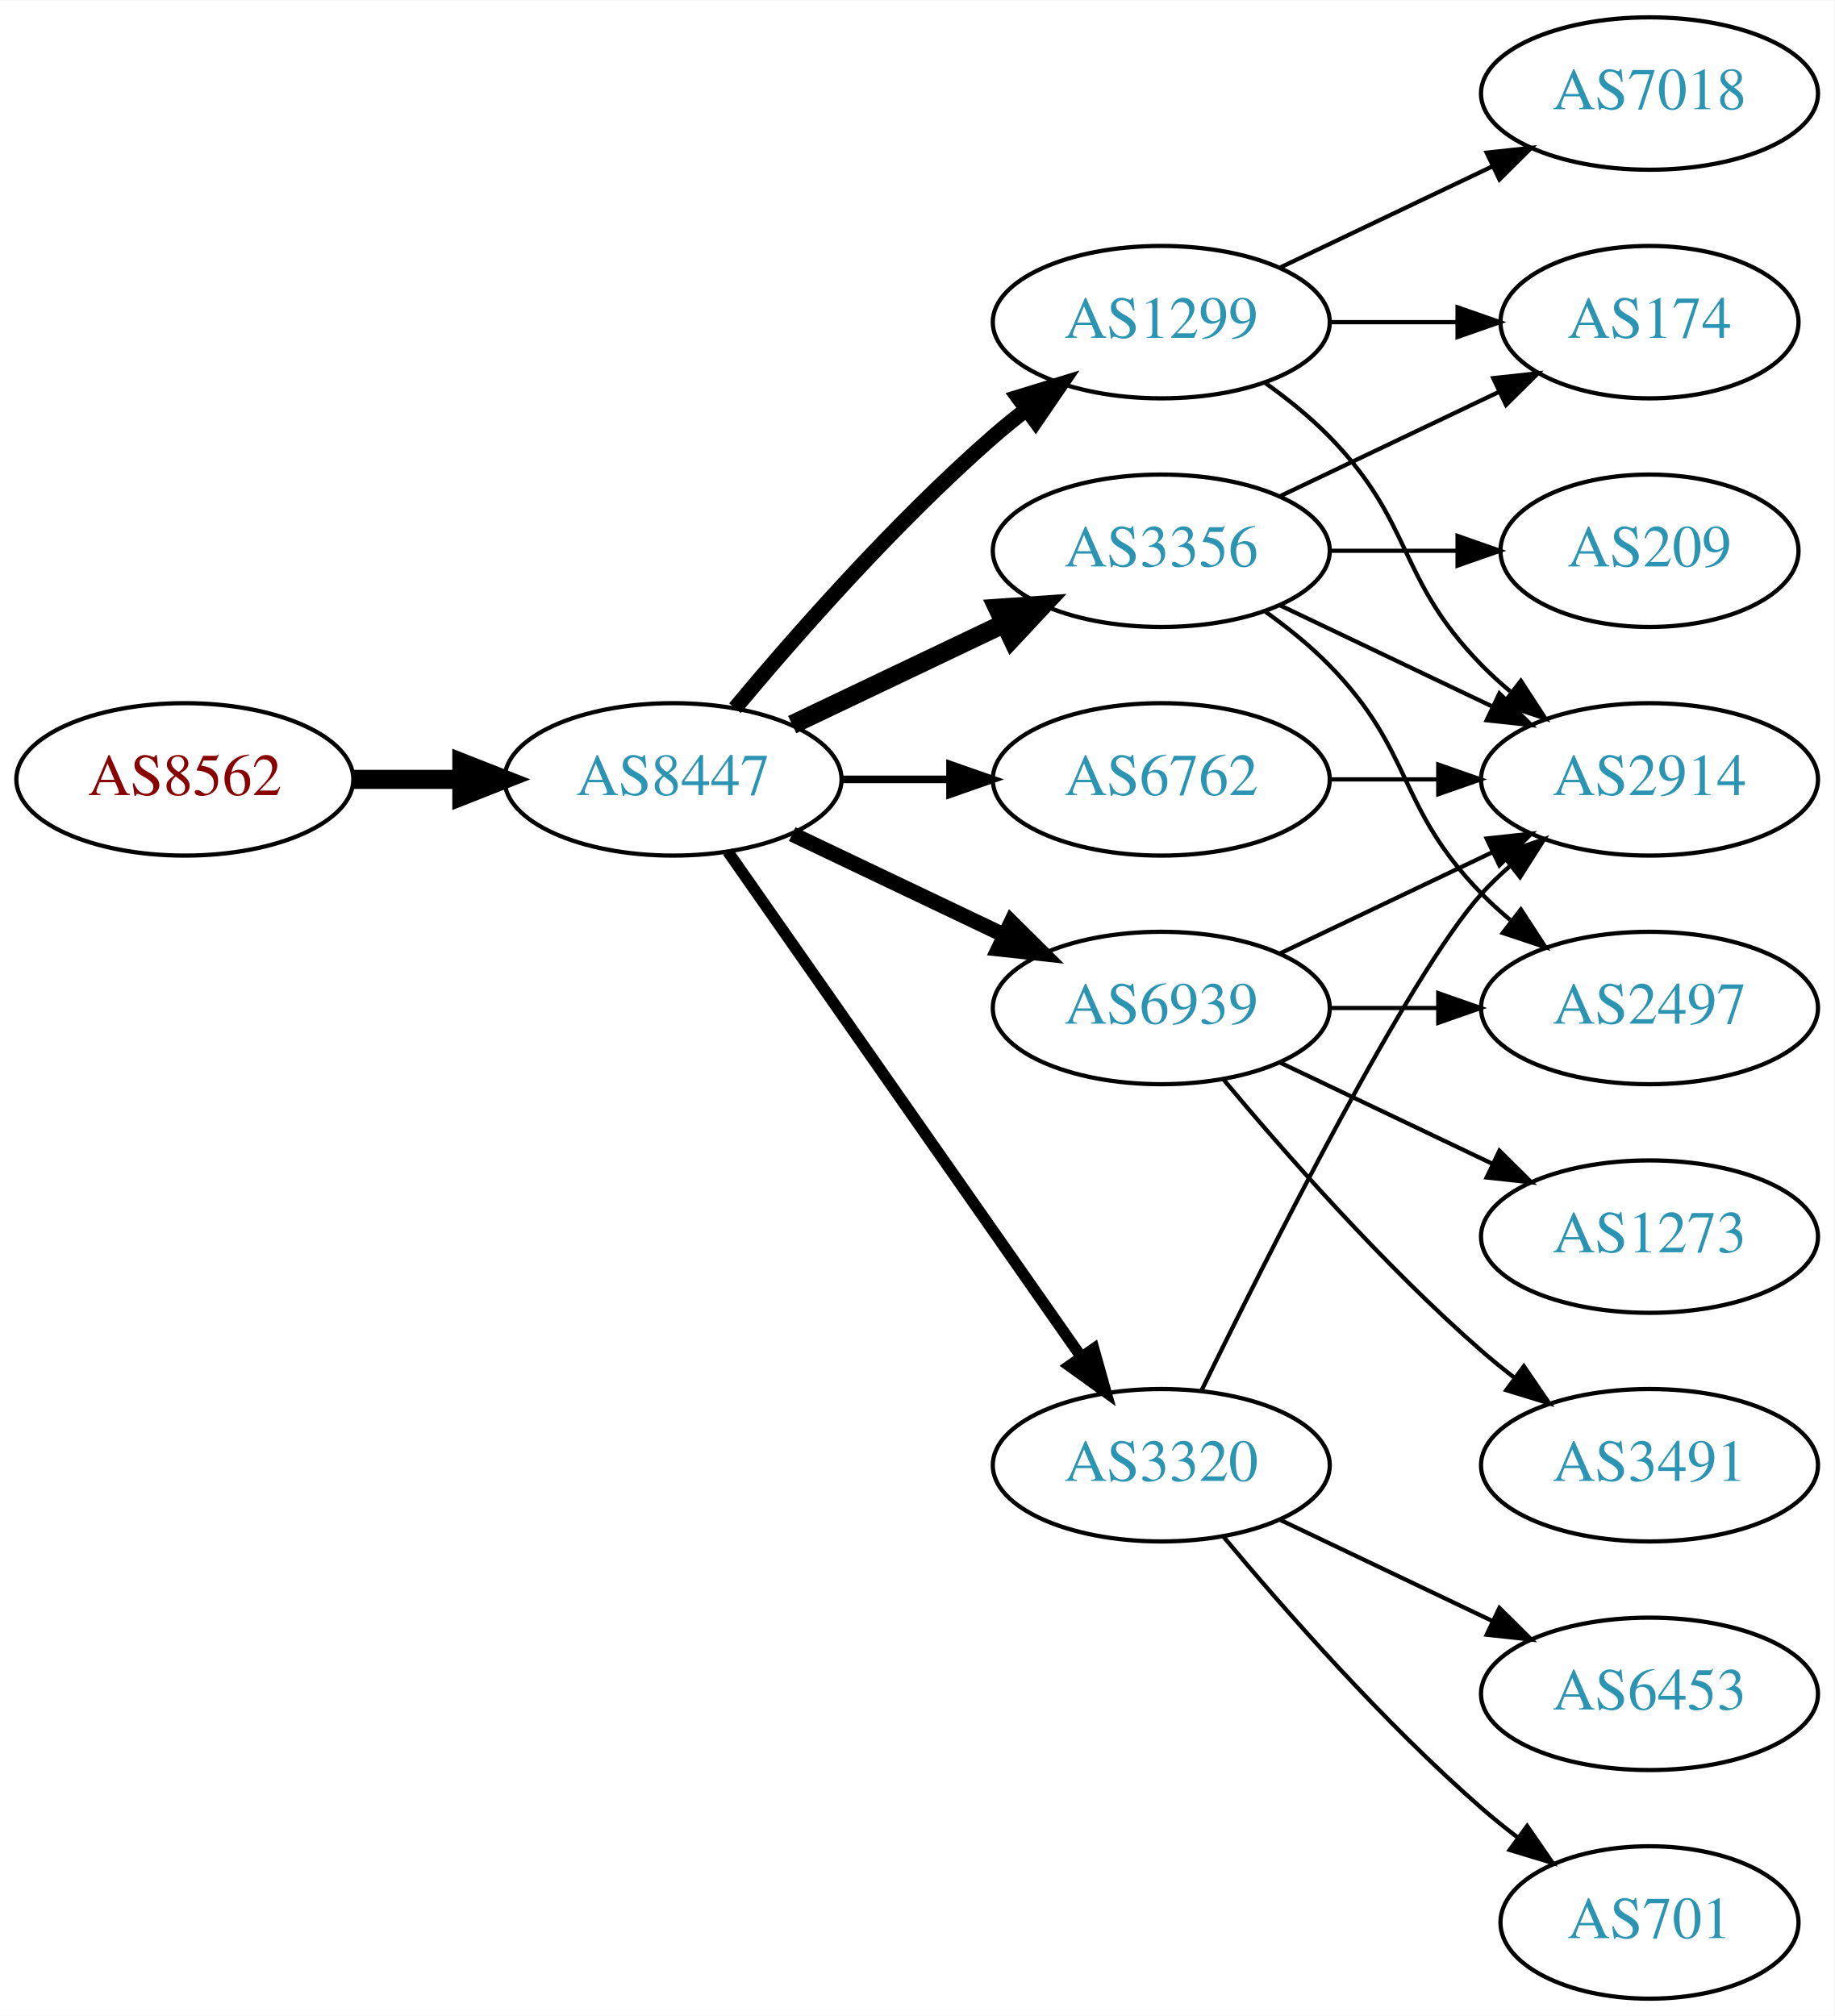
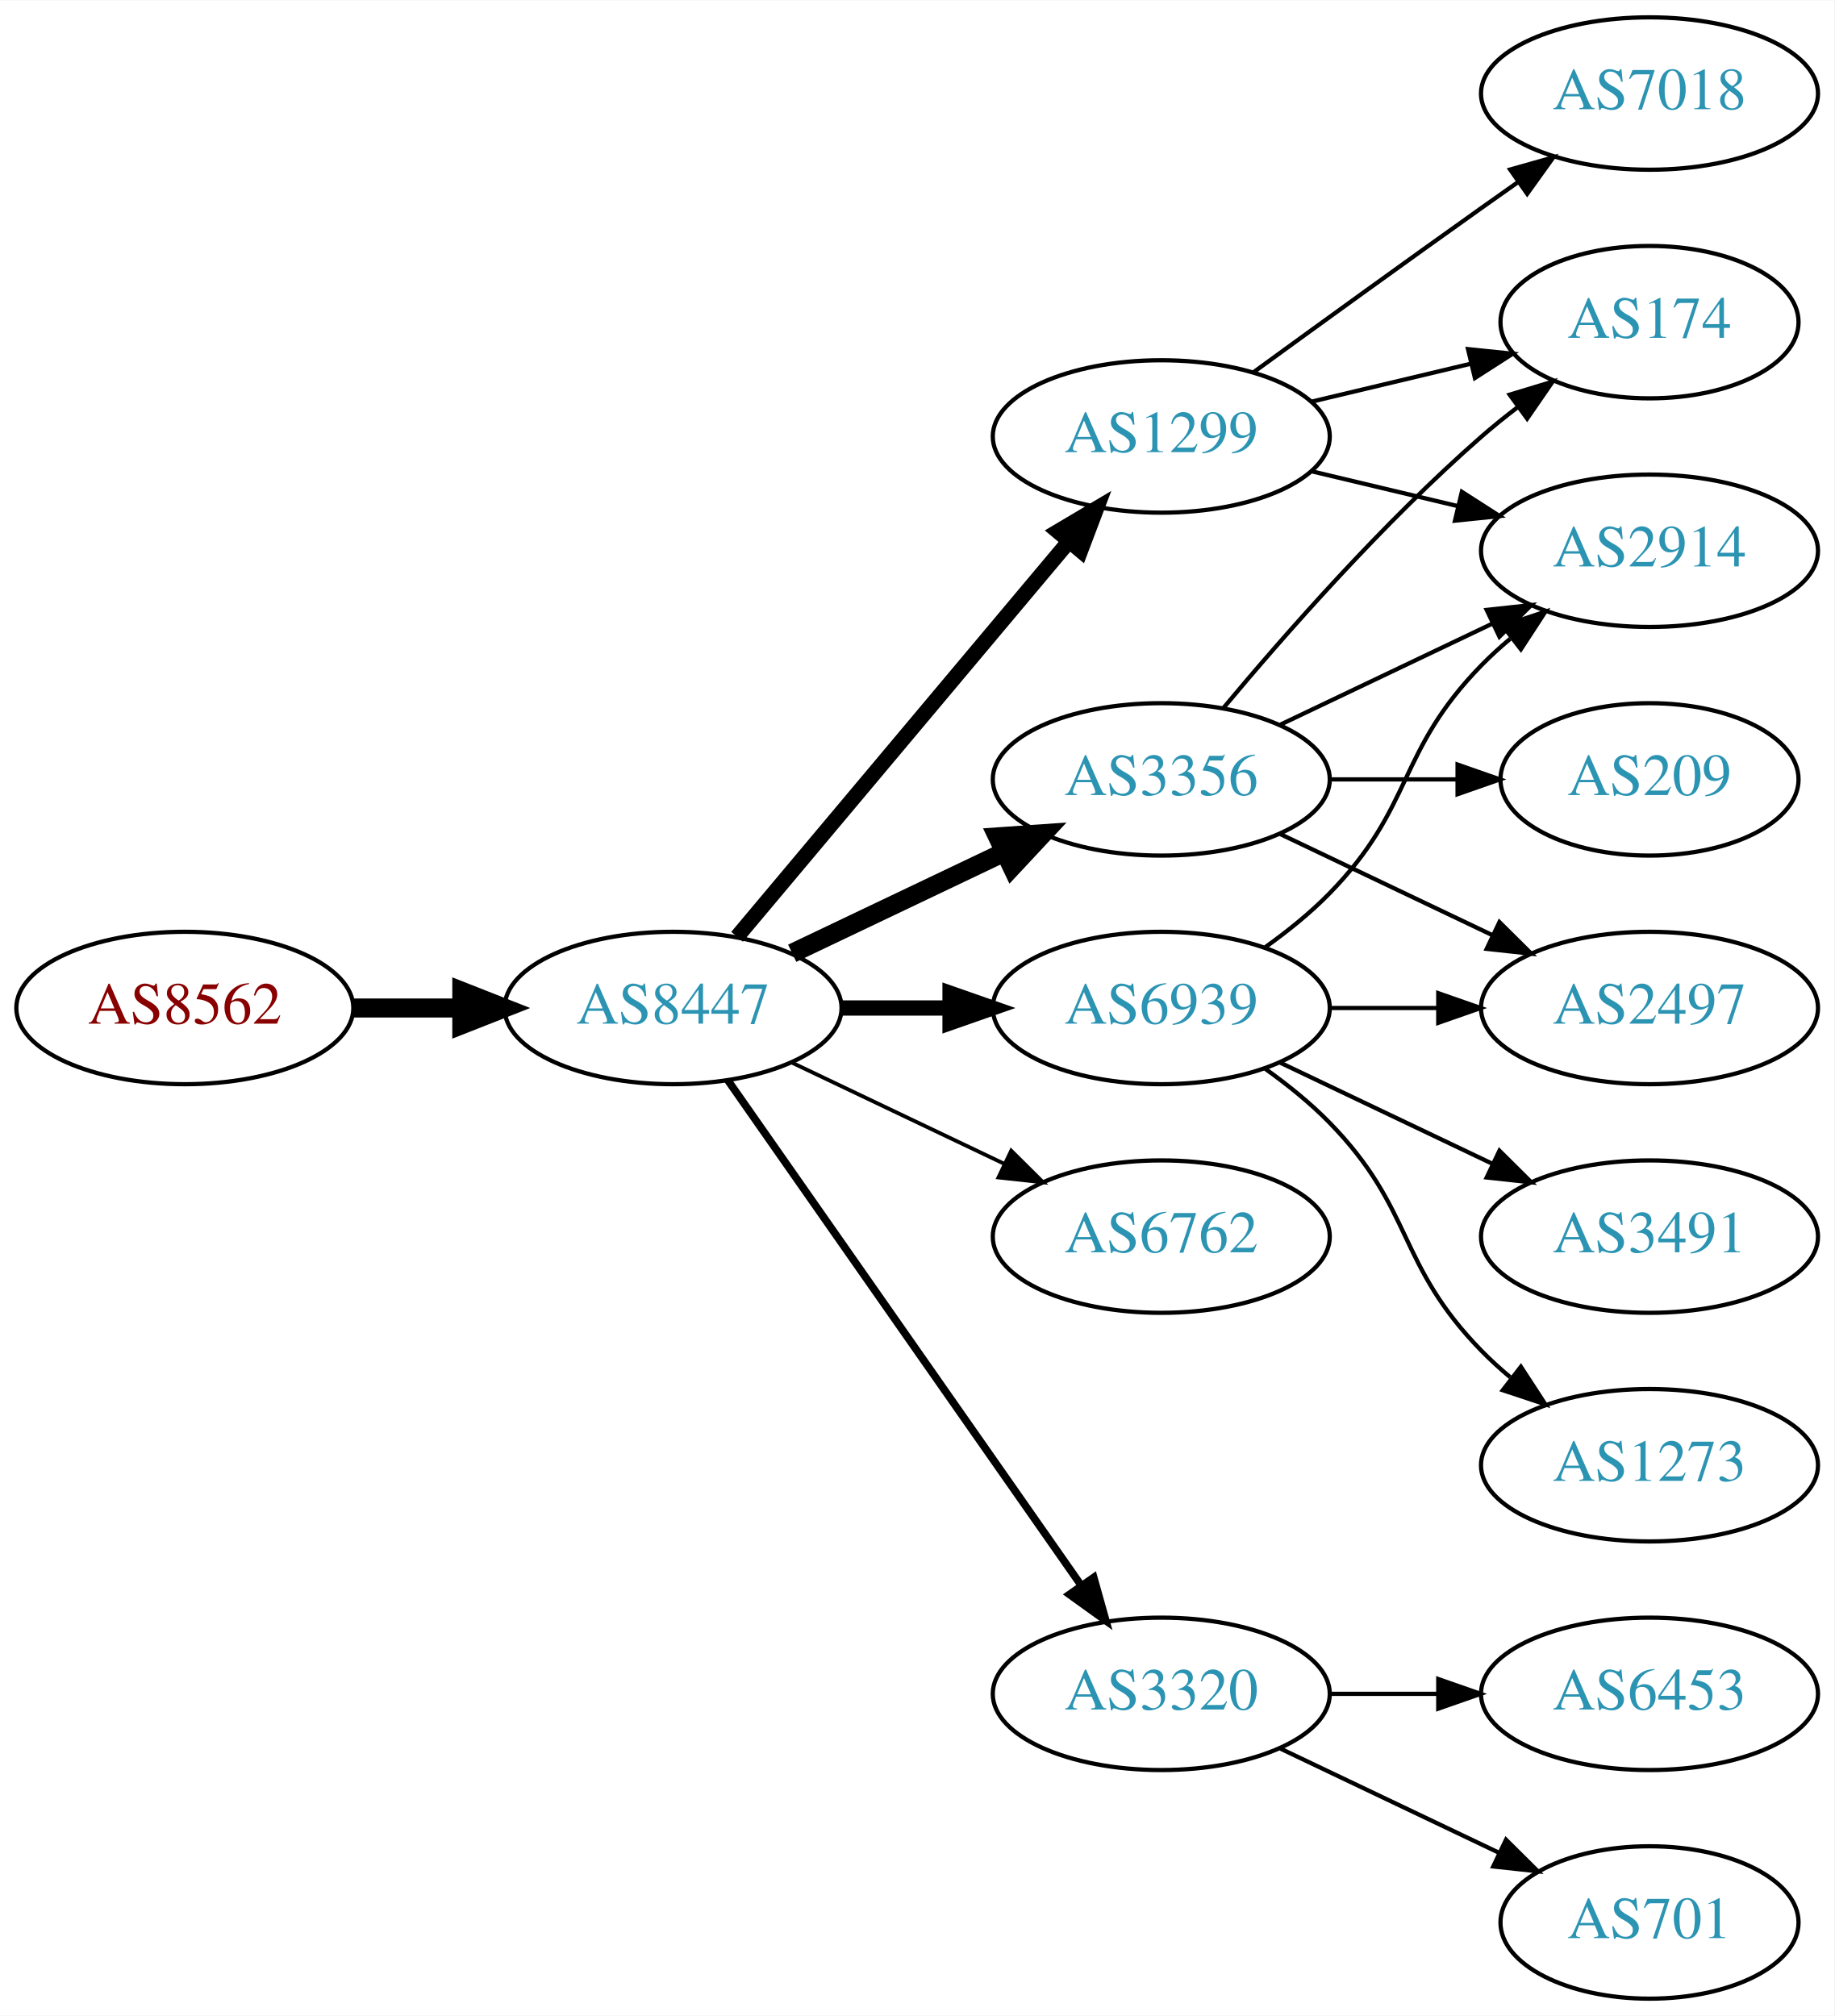
<svg xmlns="http://www.w3.org/2000/svg" xmlns:xlink="http://www.w3.org/1999/xlink" width="433pt" height="476pt" viewBox="0.00 0.00 433.17 476.00">
  <g id="graph0" class="graph" transform="scale(1 1) rotate(0) translate(4 472)">
    <polygon fill="white" stroke="none" points="-4,4 -4,-472 429.172,-472 429.172,4 -4,4" />
    <g id="node1" class="node">
      <g id="a_node1">
        <a xlink:href="/asn/8562" xlink:title="AS8562 ~ www.a1.net [AT]">
-           <ellipse fill="#ffffff" stroke="black" cx="39.647" cy="-288" rx="39.794" ry="18" />
-           <text text-anchor="middle" x="39.647" y="-284.3" font-family="Times,serif" font-size="14.00" fill="#880000">AS8562</text>
+           <ellipse fill="#ffffff" stroke="black" cx="39.647" cy="-234" rx="39.794" ry="18" />
+           <text text-anchor="middle" x="39.647" y="-230.3" font-family="Times,serif" font-size="14.00" fill="#880000">AS8562</text>
        </a>
      </g>
    </g>
    <g id="node2" class="node">
      <g id="a_node2">
        <a xlink:href="/asn/8447" xlink:title="AS8447 ~ A1 Telekom Austria AG [AT]">
-           <ellipse fill="#ffffff" stroke="black" cx="154.939" cy="-288" rx="39.794" ry="18" />
-           <text text-anchor="middle" x="154.939" y="-284.3" font-family="Times,serif" font-size="14.00" fill="#2c94b3">AS8447</text>
+           <ellipse fill="#ffffff" stroke="black" cx="154.939" cy="-234" rx="39.794" ry="18" />
+           <text text-anchor="middle" x="154.939" y="-230.3" font-family="Times,serif" font-size="14.00" fill="#2c94b3">AS8447</text>
        </a>
      </g>
    </g>
    <g id="edge1" class="edge">
-       <path fill="none" stroke="black" stroke-width="4.5" d="M79.319,-288C87.522,-288 96.286,-288 104.818,-288" />
-       <polygon fill="black" stroke="black" stroke-width="4.5" points="105.057,-291.938 115.057,-288 105.057,-284.063 105.057,-291.938" />
+       <path fill="none" stroke="black" stroke-width="4.5" d="M79.319,-234C87.522,-234 96.286,-234 104.818,-234" />
+       <polygon fill="black" stroke="black" stroke-width="4.5" points="105.057,-237.938 115.057,-234 105.057,-230.063 105.057,-237.938" />
    </g>
    <g id="node3" class="node">
      <g id="a_node3">
-         <a xlink:href="/asn/1299" xlink:title="AS1299 ~ Telia Carrier [EU]">
-           <ellipse fill="#ffffff" stroke="black" cx="270.232" cy="-396" rx="39.794" ry="18" />
-           <text text-anchor="middle" x="270.232" y="-392.3" font-family="Times,serif" font-size="14.00" fill="#2c94b3">AS1299</text>
+         <a xlink:href="/asn/6939" xlink:title="AS6939 ~ Hurricane Electric LLC [US]">
+           <ellipse fill="#ffffff" stroke="black" cx="270.232" cy="-234" rx="39.794" ry="18" />
+           <text text-anchor="middle" x="270.232" y="-230.3" font-family="Times,serif" font-size="14.00" fill="#2c94b3">AS6939</text>
        </a>
      </g>
    </g>
    <g id="edge2" class="edge">
-       <path fill="none" stroke="black" stroke-width="3.6" d="M169.569,-304.817C183.852,-321.929 207.398,-348.745 230.586,-369 233.052,-371.154 235.69,-373.294 238.388,-375.372" />
-       <polygon fill="black" stroke="black" stroke-width="3.6" points="236.413,-378.264 246.542,-381.37 240.561,-372.625 236.413,-378.264" />
+       <path fill="none" stroke="black" stroke-width="3.6" d="M194.612,-234C202.815,-234 211.579,-234 220.111,-234" />
+       <polygon fill="black" stroke="black" stroke-width="3.6" points="220.35,-237.5 230.35,-234 220.35,-230.5 220.35,-237.5" />
    </g>
    <g id="node4" class="node">
      <g id="a_node4">
        <a xlink:href="/asn/3356" xlink:title="AS3356 ~ Level 3 Parent, LLC [US]">
-           <ellipse fill="#ffffff" stroke="black" cx="270.232" cy="-342" rx="39.794" ry="18" />
-           <text text-anchor="middle" x="270.232" y="-338.3" font-family="Times,serif" font-size="14.00" fill="#2c94b3">AS3356</text>
+           <ellipse fill="#ffffff" stroke="black" cx="270.232" cy="-288" rx="39.794" ry="18" />
+           <text text-anchor="middle" x="270.232" y="-284.3" font-family="Times,serif" font-size="14.00" fill="#2c94b3">AS3356</text>
        </a>
      </g>
    </g>
    <g id="edge3" class="edge">
-       <path fill="none" stroke="black" stroke-width="4.5" d="M183.076,-300.934C198.07,-308.081 216.891,-317.052 233.114,-324.785" />
-       <polygon fill="black" stroke="black" stroke-width="4.5" points="231.596,-328.423 242.317,-329.171 234.985,-321.314 231.596,-328.423" />
+       <path fill="none" stroke="black" stroke-width="4.5" d="M183.076,-246.934C198.07,-254.081 216.891,-263.052 233.114,-270.785" />
+       <polygon fill="black" stroke="black" stroke-width="4.5" points="231.596,-274.423 242.317,-275.171 234.985,-267.314 231.596,-274.423" />
    </g>
    <g id="node5" class="node">
      <g id="a_node5">
-         <a xlink:href="/asn/6939" xlink:title="AS6939 ~ Hurricane Electric LLC [US]">
-           <ellipse fill="#ffffff" stroke="black" cx="270.232" cy="-234" rx="39.794" ry="18" />
-           <text text-anchor="middle" x="270.232" y="-230.3" font-family="Times,serif" font-size="14.00" fill="#2c94b3">AS6939</text>
+         <a xlink:href="/asn/1299" xlink:title="AS1299 ~ Telia Carrier [EU]">
+           <ellipse fill="#ffffff" stroke="black" cx="270.232" cy="-369" rx="39.794" ry="18" />
+           <text text-anchor="middle" x="270.232" y="-365.3" font-family="Times,serif" font-size="14.00" fill="#2c94b3">AS1299</text>
        </a>
      </g>
    </g>
    <g id="edge4" class="edge">
-       <path fill="none" stroke="black" stroke-width="3.6" d="M183.076,-275.066C198.07,-267.919 216.891,-258.948 233.114,-251.215" />
-       <polygon fill="black" stroke="black" stroke-width="3.6" points="234.796,-254.291 242.317,-246.829 231.784,-247.972 234.796,-254.291" />
+       <path fill="none" stroke="black" stroke-width="3.6" d="M170.059,-250.825C189.734,-274.269 225.538,-316.934 248.316,-344.076" />
+       <polygon fill="black" stroke="black" stroke-width="3.6" points="245.825,-346.553 254.935,-351.963 251.188,-342.053 245.825,-346.553" />
    </g>
    <g id="node6" class="node">
      <g id="a_node6">
        <a xlink:href="/asn/6762" xlink:title="AS6762 ~ TELECOM ITALIA SPARKLE S.p.A. [IT]">
-           <ellipse fill="#ffffff" stroke="black" cx="270.232" cy="-288" rx="39.794" ry="18" />
-           <text text-anchor="middle" x="270.232" y="-284.3" font-family="Times,serif" font-size="14.00" fill="#2c94b3">AS6762</text>
+           <ellipse fill="#ffffff" stroke="black" cx="270.232" cy="-180" rx="39.794" ry="18" />
+           <text text-anchor="middle" x="270.232" y="-176.3" font-family="Times,serif" font-size="14.00" fill="#2c94b3">AS6762</text>
        </a>
      </g>
    </g>
    <g id="edge5" class="edge">
-       <path fill="none" stroke="black" stroke-width="1.8" d="M194.612,-288C202.815,-288 211.579,-288 220.111,-288" />
-       <polygon fill="black" stroke="black" stroke-width="1.8" points="220.35,-291.5 230.35,-288 220.35,-284.5 220.35,-291.5" />
+       <path fill="none" stroke="black" stroke-width="0.9" d="M183.076,-221.066C198.07,-213.919 216.891,-204.948 233.114,-197.215" />
+       <polygon fill="black" stroke="black" stroke-width="0.9" points="234.796,-200.291 242.317,-192.829 231.784,-193.972 234.796,-200.291" />
    </g>
    <g id="node7" class="node">
      <g id="a_node7">
        <a xlink:href="/asn/3320" xlink:title="AS3320 ~ DTAG [DE]">
-           <ellipse fill="#ffffff" stroke="black" cx="270.232" cy="-126" rx="39.794" ry="18" />
-           <text text-anchor="middle" x="270.232" y="-122.3" font-family="Times,serif" font-size="14.00" fill="#2c94b3">AS3320</text>
+           <ellipse fill="#ffffff" stroke="black" cx="270.232" cy="-72" rx="39.794" ry="18" />
+           <text text-anchor="middle" x="270.232" y="-68.3" font-family="Times,serif" font-size="14.00" fill="#2c94b3">AS3320</text>
        </a>
      </g>
    </g>
    <g id="edge6" class="edge">
-       <path fill="none" stroke="black" stroke-width="2.7" d="M167.85,-270.969C187.771,-242.483 227.961,-185.015 251.311,-151.626" />
-       <polygon fill="black" stroke="black" stroke-width="2.7" points="254.278,-153.491 257.141,-143.29 248.542,-149.479 254.278,-153.491" />
+       <path fill="none" stroke="black" stroke-width="1.8" d="M167.85,-216.969C187.771,-188.483 227.961,-131.015 251.311,-97.626" />
+       <polygon fill="black" stroke="black" stroke-width="1.8" points="254.278,-99.491 257.141,-89.29 248.542,-95.479 254.278,-99.491" />
    </g>
    <g id="node8" class="node">
      <g id="a_node8">
        <a xlink:href="/asn/2914" xlink:title="AS2914 ~ NTT America, Inc. [US]">
-           <ellipse fill="#ffffff" stroke="black" cx="385.525" cy="-288" rx="39.794" ry="18" />
-           <text text-anchor="middle" x="385.525" y="-284.3" font-family="Times,serif" font-size="14.00" fill="#2c94b3">AS2914</text>
+           <ellipse fill="#ffffff" stroke="black" cx="385.525" cy="-342" rx="39.794" ry="18" />
+           <text text-anchor="middle" x="385.525" y="-338.3" font-family="Times,serif" font-size="14.00" fill="#2c94b3">AS2914</text>
        </a>
      </g>
    </g>
    <g id="edge7" class="edge">
-       <path fill="none" stroke="black" d="M294.826,-381.611C300.082,-377.852 305.414,-373.563 309.879,-369 330.051,-348.383 325.706,-335.617 345.879,-315 347.972,-312.861 350.255,-310.782 352.632,-308.79" />
-       <polygon fill="black" stroke="black" points="355.15,-311.268 360.931,-302.389 350.875,-305.725 355.15,-311.268" />
+       <path fill="none" stroke="black" d="M294.826,-248.389C300.082,-252.148 305.414,-256.437 309.879,-261 330.051,-281.617 325.706,-294.383 345.879,-315 347.972,-317.139 350.255,-319.218 352.632,-321.21" />
+       <polygon fill="black" stroke="black" points="350.875,-324.275 360.931,-327.611 355.15,-318.732 350.875,-324.275" />
    </g>
    <g id="node9" class="node">
      <g id="a_node9">
+         <a xlink:href="/asn/2497" xlink:title="AS2497 ~ Internet Initiative Japan Inc. [JP]">
+           <ellipse fill="#ffffff" stroke="black" cx="385.525" cy="-234" rx="39.794" ry="18" />
+           <text text-anchor="middle" x="385.525" y="-230.3" font-family="Times,serif" font-size="14.00" fill="#2c94b3">AS2497</text>
+         </a>
+       </g>
+     </g>
+     <g id="edge8" class="edge">
+       <path fill="none" stroke="black" d="M309.905,-234C318.108,-234 326.872,-234 335.404,-234" />
+       <polygon fill="black" stroke="black" points="335.643,-237.5 345.643,-234 335.643,-230.5 335.643,-237.5" />
+     </g>
+     <g id="node10" class="node">
+       <g id="a_node10">
+         <a xlink:href="/asn/1273" xlink:title="AS1273 ~ Vodafone Group PLC [EU]">
+           <ellipse fill="#ffffff" stroke="black" cx="385.525" cy="-126" rx="39.794" ry="18" />
+           <text text-anchor="middle" x="385.525" y="-122.3" font-family="Times,serif" font-size="14.00" fill="#2c94b3">AS1273</text>
+         </a>
+       </g>
+     </g>
+     <g id="edge9" class="edge">
+       <path fill="none" stroke="black" d="M294.826,-219.611C300.082,-215.852 305.414,-211.563 309.879,-207 330.051,-186.383 325.706,-173.617 345.879,-153 347.972,-150.861 350.255,-148.782 352.632,-146.79" />
+       <polygon fill="black" stroke="black" points="355.15,-149.268 360.931,-140.389 350.875,-143.725 355.15,-149.268" />
+     </g>
+     <g id="node11" class="node">
+       <g id="a_node11">
+         <a xlink:href="/asn/3491" xlink:title="AS3491 ~ PCCW Global, Inc. [US]">
+           <ellipse fill="#ffffff" stroke="black" cx="385.525" cy="-180" rx="39.794" ry="18" />
+           <text text-anchor="middle" x="385.525" y="-176.3" font-family="Times,serif" font-size="14.00" fill="#2c94b3">AS3491</text>
+         </a>
+       </g>
+     </g>
+     <g id="edge10" class="edge">
+       <path fill="none" stroke="black" d="M298.369,-221.066C313.363,-213.919 332.184,-204.948 348.407,-197.215" />
+       <polygon fill="black" stroke="black" points="350.089,-200.291 357.61,-192.829 347.077,-193.972 350.089,-200.291" />
+     </g>
+     <g id="edge14" class="edge">
+       <path fill="none" stroke="black" d="M298.369,-300.934C313.363,-308.081 332.184,-317.052 348.407,-324.785" />
+       <polygon fill="black" stroke="black" points="347.077,-328.028 357.61,-329.171 350.089,-321.709 347.077,-328.028" />
+     </g>
+     <g id="edge11" class="edge">
+       <path fill="none" stroke="black" d="M298.369,-275.066C313.363,-267.919 332.184,-258.948 348.407,-251.215" />
+       <polygon fill="black" stroke="black" points="350.089,-254.291 357.61,-246.829 347.077,-247.972 350.089,-254.291" />
+     </g>
+     <g id="node12" class="node">
+       <g id="a_node12">
+         <a xlink:href="/asn/209" xlink:title="AS209 ~ CenturyLink Communications, LLC [US]">
+           <ellipse fill="#ffffff" stroke="black" cx="385.525" cy="-288" rx="35.194" ry="18" />
+           <text text-anchor="middle" x="385.525" y="-284.3" font-family="Times,serif" font-size="14.00" fill="#2c94b3">AS209</text>
+         </a>
+       </g>
+     </g>
+     <g id="edge12" class="edge">
+       <path fill="none" stroke="black" d="M309.905,-288C319.61,-288 330.101,-288 340.064,-288" />
+       <polygon fill="black" stroke="black" points="340.2,-291.5 350.2,-288 340.2,-284.5 340.2,-291.5" />
+     </g>
+     <g id="node13" class="node">
+       <g id="a_node13">
        <a xlink:href="/asn/174" xlink:title="AS174 ~ Cogent Communications [US]">
          <ellipse fill="#ffffff" stroke="black" cx="385.525" cy="-396" rx="35.194" ry="18" />
          <text text-anchor="middle" x="385.525" y="-392.3" font-family="Times,serif" font-size="14.00" fill="#2c94b3">AS174</text>
        </a>
      </g>
    </g>
-     <g id="edge8" class="edge">
-       <path fill="none" stroke="black" d="M309.905,-396C319.61,-396 330.101,-396 340.064,-396" />
-       <polygon fill="black" stroke="black" points="340.2,-399.5 350.2,-396 340.2,-392.5 340.2,-399.5" />
-     </g>
-     <g id="node10" class="node">
-       <g id="a_node10">
+     <g id="edge13" class="edge">
+       <path fill="none" stroke="black" d="M284.862,-304.817C299.145,-321.929 322.691,-348.745 345.879,-369 348.549,-371.332 351.421,-373.648 354.352,-375.886" />
+       <polygon fill="black" stroke="black" points="352.502,-378.87 362.643,-381.939 356.629,-373.216 352.502,-378.87" />
+     </g>
+     <g id="edge16" class="edge">
+       <path fill="none" stroke="black" d="M305.84,-360.752C316.711,-358.162 328.865,-355.265 340.308,-352.538" />
+       <polygon fill="black" stroke="black" points="341.214,-355.92 350.13,-350.197 339.591,-349.111 341.214,-355.92" />
+     </g>
+     <g id="edge17" class="edge">
+       <path fill="none" stroke="black" d="M305.84,-377.248C317.634,-380.058 330.939,-383.229 343.206,-386.153" />
+       <polygon fill="black" stroke="black" points="342.672,-389.624 353.211,-388.537 344.295,-382.814 342.672,-389.624" />
+     </g>
+     <g id="node14" class="node">
+       <g id="a_node14">
        <a xlink:href="/asn/7018" xlink:title="AS7018 ~ AT&amp;T Services, Inc. [US]">
          <ellipse fill="#ffffff" stroke="black" cx="385.525" cy="-450" rx="39.794" ry="18" />
          <text text-anchor="middle" x="385.525" y="-446.3" font-family="Times,serif" font-size="14.00" fill="#2c94b3">AS7018</text>
        </a>
      </g>
    </g>
-     <g id="edge9" class="edge">
-       <path fill="none" stroke="black" d="M298.369,-408.934C313.363,-416.081 332.184,-425.052 348.407,-432.785" />
-       <polygon fill="black" stroke="black" points="347.077,-436.028 357.61,-437.171 350.089,-429.709 347.077,-436.028" />
-     </g>
-     <g id="edge13" class="edge">
-       <path fill="none" stroke="black" d="M298.369,-329.066C313.363,-321.919 332.184,-312.948 348.407,-305.215" />
-       <polygon fill="black" stroke="black" points="350.089,-308.291 357.61,-300.829 347.077,-301.972 350.089,-308.291" />
-     </g>
-     <g id="edge10" class="edge">
-       <path fill="none" stroke="black" d="M298.369,-354.934C313.801,-362.29 333.286,-371.577 349.821,-379.459" />
-       <polygon fill="black" stroke="black" points="348.63,-382.768 359.163,-383.911 351.642,-376.449 348.63,-382.768" />
-     </g>
-     <g id="node11" class="node">
-       <g id="a_node11">
-         <a xlink:href="/asn/2497" xlink:title="AS2497 ~ Internet Initiative Japan Inc. [JP]">
-           <ellipse fill="#ffffff" stroke="black" cx="385.525" cy="-234" rx="39.794" ry="18" />
-           <text text-anchor="middle" x="385.525" y="-230.3" font-family="Times,serif" font-size="14.00" fill="#2c94b3">AS2497</text>
-         </a>
-       </g>
-     </g>
-     <g id="edge11" class="edge">
-       <path fill="none" stroke="black" d="M294.826,-327.611C300.082,-323.852 305.414,-319.563 309.879,-315 330.051,-294.383 325.706,-281.617 345.879,-261 347.972,-258.861 350.255,-256.782 352.632,-254.79" />
-       <polygon fill="black" stroke="black" points="355.15,-257.268 360.931,-248.389 350.875,-251.725 355.15,-257.268" />
-     </g>
-     <g id="node12" class="node">
-       <g id="a_node12">
-         <a xlink:href="/asn/209" xlink:title="AS209 ~ CenturyLink Communications, LLC [US]">
-           <ellipse fill="#ffffff" stroke="black" cx="385.525" cy="-342" rx="35.194" ry="18" />
-           <text text-anchor="middle" x="385.525" y="-338.3" font-family="Times,serif" font-size="14.00" fill="#2c94b3">AS209</text>
-         </a>
-       </g>
-     </g>
-     <g id="edge12" class="edge">
-       <path fill="none" stroke="black" d="M309.905,-342C319.61,-342 330.101,-342 340.064,-342" />
-       <polygon fill="black" stroke="black" points="340.2,-345.5 350.2,-342 340.2,-338.5 340.2,-345.5" />
-     </g>
-     <g id="edge14" class="edge">
-       <path fill="none" stroke="black" d="M298.369,-246.934C313.363,-254.081 332.184,-263.052 348.407,-270.785" />
-       <polygon fill="black" stroke="black" points="347.077,-274.028 357.61,-275.171 350.089,-267.709 347.077,-274.028" />
-     </g>
-     <g id="edge16" class="edge">
-       <path fill="none" stroke="black" d="M309.905,-234C318.108,-234 326.872,-234 335.404,-234" />
-       <polygon fill="black" stroke="black" points="335.643,-237.5 345.643,-234 335.643,-230.5 335.643,-237.5" />
-     </g>
-     <g id="node13" class="node">
-       <g id="a_node13">
-         <a xlink:href="/asn/3491" xlink:title="AS3491 ~ PCCW Global, Inc. [US]">
-           <ellipse fill="#ffffff" stroke="black" cx="385.525" cy="-126" rx="39.794" ry="18" />
-           <text text-anchor="middle" x="385.525" y="-122.3" font-family="Times,serif" font-size="14.00" fill="#2c94b3">AS3491</text>
-         </a>
-       </g>
-     </g>
    <g id="edge15" class="edge">
-       <path fill="none" stroke="black" d="M284.862,-217.183C299.145,-200.071 322.691,-173.255 345.879,-153 348.345,-150.846 350.983,-148.706 353.681,-146.628" />
-       <polygon fill="black" stroke="black" points="355.854,-149.375 361.835,-140.63 351.706,-143.736 355.854,-149.375" />
-     </g>
-     <g id="node14" class="node">
-       <g id="a_node14">
-         <a xlink:href="/asn/1273" xlink:title="AS1273 ~ Vodafone Group PLC [EU]">
-           <ellipse fill="#ffffff" stroke="black" cx="385.525" cy="-180" rx="39.794" ry="18" />
-           <text text-anchor="middle" x="385.525" y="-176.3" font-family="Times,serif" font-size="14.00" fill="#2c94b3">AS1273</text>
-         </a>
-       </g>
-     </g>
-     <g id="edge17" class="edge">
-       <path fill="none" stroke="black" d="M298.369,-221.066C313.363,-213.919 332.184,-204.948 348.407,-197.215" />
-       <polygon fill="black" stroke="black" points="350.089,-200.291 357.61,-192.829 347.077,-193.972 350.089,-200.291" />
-     </g>
-     <g id="edge18" class="edge">
-       <path fill="none" stroke="black" d="M309.905,-288C318.108,-288 326.872,-288 335.404,-288" />
-       <polygon fill="black" stroke="black" points="335.643,-291.5 345.643,-288 335.643,-284.5 335.643,-291.5" />
-     </g>
-     <g id="edge21" class="edge">
-       <path fill="none" stroke="black" d="M279.67,-143.511C295.288,-175.509 328.675,-241.893 345.879,-261 347.881,-263.224 350.1,-265.363 352.432,-267.397" />
-       <polygon fill="black" stroke="black" points="350.631,-270.433 360.652,-273.873 354.963,-264.935 350.631,-270.433" />
+       <path fill="none" stroke="black" d="M292.081,-384.222C307.015,-395.091 327.628,-410.025 345.879,-423 348.699,-425.005 351.642,-427.085 354.59,-429.159" />
+       <polygon fill="black" stroke="black" points="352.618,-432.05 362.815,-434.926 356.637,-426.319 352.618,-432.05" />
    </g>
    <g id="node15" class="node">
      <g id="a_node15">
        <a xlink:href="/asn/701" xlink:title="AS701 ~ UUNET [US]">
          <ellipse fill="#ffffff" stroke="black" cx="385.525" cy="-18" rx="35.194" ry="18" />
          <text text-anchor="middle" x="385.525" y="-14.3" font-family="Times,serif" font-size="14.00" fill="#2c94b3">AS701</text>
        </a>
      </g>
    </g>
-     <g id="edge19" class="edge">
-       <path fill="none" stroke="black" d="M284.862,-109.183C299.145,-92.071 322.691,-65.255 345.879,-45 348.549,-42.668 351.421,-40.352 354.352,-38.114" />
-       <polygon fill="black" stroke="black" points="356.629,-40.784 362.643,-32.061 352.502,-35.13 356.629,-40.784" />
+     <g id="edge18" class="edge">
+       <path fill="none" stroke="black" d="M298.369,-59.066C313.801,-51.71 333.286,-42.423 349.821,-34.541" />
+       <polygon fill="black" stroke="black" points="351.642,-37.551 359.163,-30.089 348.63,-31.232 351.642,-37.551" />
    </g>
    <g id="node16" class="node">
      <g id="a_node16">
        <a xlink:href="/asn/6453" xlink:title="AS6453 ~ TATA COMMUNICATIONS (AMERICA) INC [US]">
          <ellipse fill="#ffffff" stroke="black" cx="385.525" cy="-72" rx="39.794" ry="18" />
          <text text-anchor="middle" x="385.525" y="-68.3" font-family="Times,serif" font-size="14.00" fill="#2c94b3">AS6453</text>
        </a>
      </g>
    </g>
-     <g id="edge20" class="edge">
-       <path fill="none" stroke="black" d="M298.369,-113.066C313.363,-105.919 332.184,-96.948 348.407,-89.215" />
-       <polygon fill="black" stroke="black" points="350.089,-92.291 357.61,-84.829 347.077,-85.972 350.089,-92.291" />
+     <g id="edge19" class="edge">
+       <path fill="none" stroke="black" d="M309.905,-72C318.108,-72 326.872,-72 335.404,-72" />
+       <polygon fill="black" stroke="black" points="335.643,-75.5 345.643,-72 335.643,-68.5 335.643,-75.5" />
    </g>
  </g>
</svg>
